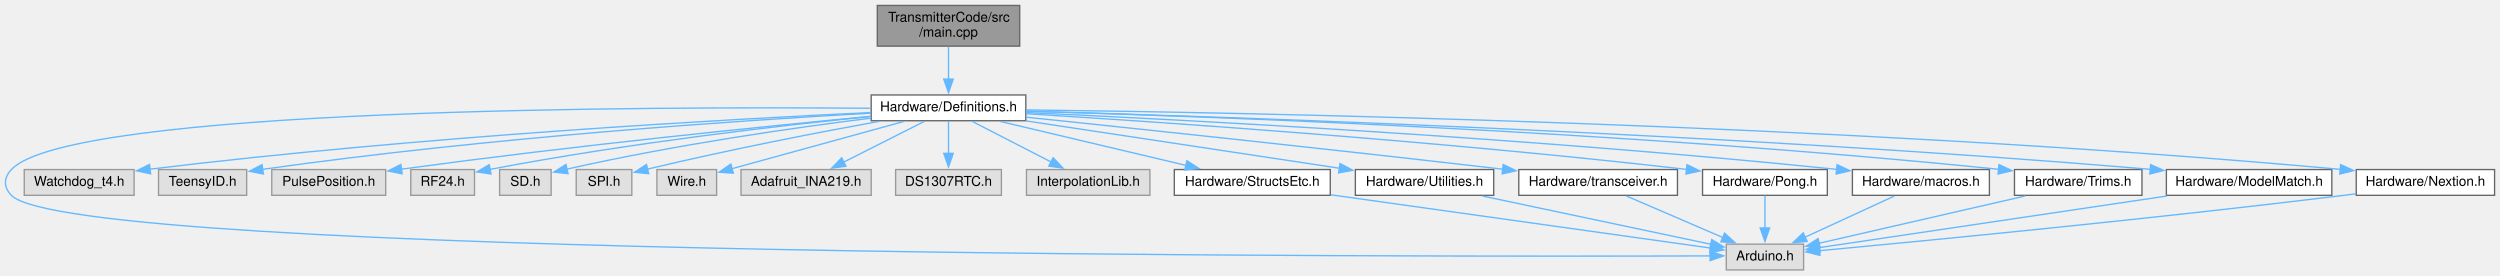
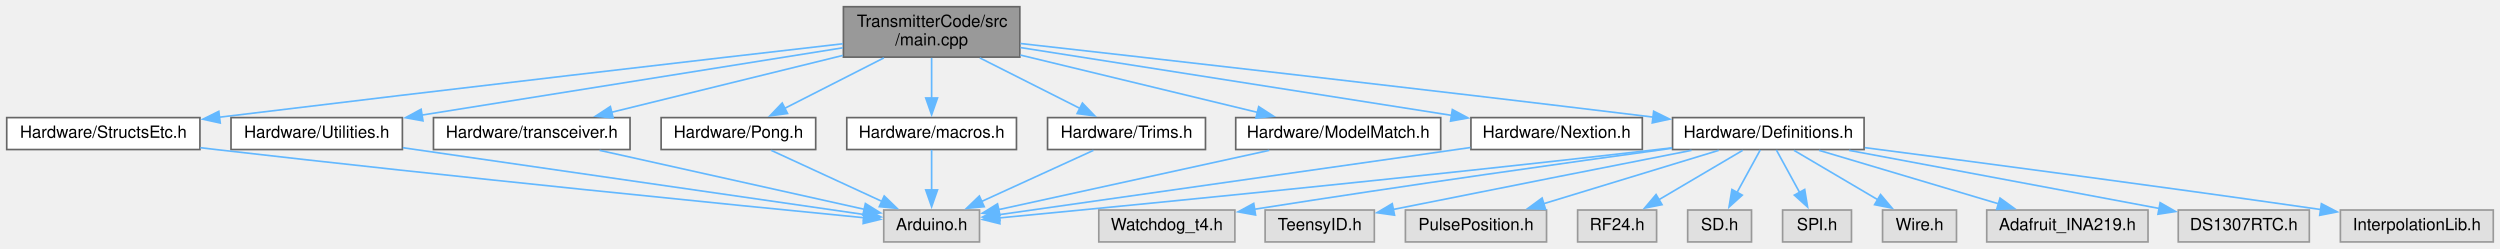
- <svg xmlns="http://www.w3.org/2000/svg" xmlns:xlink="http://www.w3.org/1999/xlink" width="1843pt" height="203pt" viewBox="0.00 0.00 1843.38 203.00">
-   <g id="graph0" class="graph" transform="scale(1 1) rotate(0) translate(4 199)">
+ <svg xmlns="http://www.w3.org/2000/svg" xmlns:xlink="http://www.w3.org/1999/xlink" width="1488pt" height="148pt" viewBox="0.00 0.00 1488.00 148.00">
+   <g id="graph0" class="graph" transform="scale(1 1) rotate(0) translate(4 144)">
    <g id="node1" class="node">
      <g id="a_node1">
        <a xlink:title=" ">
-           <polygon fill="#999999" stroke="#666666" points="747.88,-195 642.88,-195 642.88,-165 747.88,-165 747.88,-195" />
-           <text text-anchor="start" x="650.88" y="-183" font-family="Helvetica,sans-Serif" font-size="10.00">TransmitterCode/src</text>
-           <text text-anchor="middle" x="695.38" y="-172" font-family="Helvetica,sans-Serif" font-size="10.00">/main.cpp</text>
+           <polygon fill="#999999" stroke="#666666" points="603,-140 498,-140 498,-110 603,-110 603,-140" />
+           <text text-anchor="start" x="506" y="-128" font-family="Helvetica,sans-Serif" font-size="10.00">TransmitterCode/src</text>
+           <text text-anchor="middle" x="550.5" y="-117" font-family="Helvetica,sans-Serif" font-size="10.00">/main.cpp</text>
        </a>
      </g>
    </g>
    <g id="node2" class="node">
      <g id="a_node2">
        <a xlink:href="Definitions_8h.html" target="_top" xlink:title=" ">
-           <polygon fill="white" stroke="#666666" points="752.38,-129 638.38,-129 638.38,-110 752.38,-110 752.38,-129" />
-           <text text-anchor="middle" x="695.38" y="-117" font-family="Helvetica,sans-Serif" font-size="10.00">Hardware/Definitions.h</text>
+           <polygon fill="white" stroke="#666666" points="1105.5,-74 991.5,-74 991.5,-55 1105.5,-55 1105.5,-74" />
+           <text text-anchor="middle" x="1048.5" y="-62" font-family="Helvetica,sans-Serif" font-size="10.00">Hardware/Definitions.h</text>
        </a>
      </g>
    </g>
    <g id="edge1" class="edge">
-       <path fill="none" stroke="#63b8ff" d="M695.38,-164.54C695.38,-157.34 695.38,-148.53 695.38,-140.68" />
-       <polygon fill="#63b8ff" stroke="#63b8ff" points="698.88,-140.69 695.38,-130.69 691.88,-140.69 698.88,-140.69" />
-     </g>
-     <g id="node3" class="node">
-       <g id="a_node3">
-         <a xlink:title=" ">
-           <polygon fill="#e0e0e0" stroke="#999999" points="1325.88,-19 1268.88,-19 1268.88,0 1325.88,0 1325.88,-19" />
-           <text text-anchor="middle" x="1297.38" y="-7" font-family="Helvetica,sans-Serif" font-size="10.00">Arduino.h</text>
-         </a>
-       </g>
-     </g>
-     <g id="edge2" class="edge">
-       <path fill="none" stroke="#63b8ff" d="M638.12,-119.19C480.2,-120.48 47.32,-119.79 4.38,-74 -1.4,-67.84 -1.49,-61.07 4.38,-55 48.94,-8.88 1043.49,-9.63 1257.17,-10.33" />
-       <polygon fill="#63b8ff" stroke="#63b8ff" points="1256.92,-13.83 1266.93,-10.37 1256.94,-6.83 1256.92,-13.83" />
-     </g>
-     <g id="node4" class="node">
-       <g id="a_node4">
-         <a xlink:title=" ">
-           <polygon fill="#e0e0e0" stroke="#999999" points="94.88,-74 13.88,-74 13.88,-55 94.88,-55 94.88,-74" />
-           <text text-anchor="middle" x="54.38" y="-62" font-family="Helvetica,sans-Serif" font-size="10.00">Watchdog_t4.h</text>
-         </a>
-       </g>
-     </g>
-     <g id="edge3" class="edge">
-       <path fill="none" stroke="#63b8ff" d="M638.05,-116.04C534.09,-111.17 307.36,-98.7 106.6,-74.29" />
-       <polygon fill="#63b8ff" stroke="#63b8ff" points="107.1,-70.83 96.74,-73.08 106.24,-77.77 107.1,-70.83" />
-     </g>
-     <g id="node5" class="node">
-       <g id="a_node5">
-         <a xlink:title=" ">
-           <polygon fill="#e0e0e0" stroke="#999999" points="177.88,-74 112.88,-74 112.88,-55 177.88,-55 177.88,-74" />
-           <text text-anchor="middle" x="145.38" y="-62" font-family="Helvetica,sans-Serif" font-size="10.00">TeensyID.h</text>
-         </a>
-       </g>
-     </g>
-     <g id="edge4" class="edge">
-       <path fill="none" stroke="#63b8ff" d="M638,-115.58C545.7,-110.42 358.38,-98.05 189.67,-74.16" />
-       <polygon fill="#63b8ff" stroke="#63b8ff" points="190.23,-70.7 179.83,-72.75 189.23,-77.63 190.23,-70.7" />
-     </g>
-     <g id="node6" class="node">
-       <g id="a_node6">
-         <a xlink:title=" ">
-           <polygon fill="#e0e0e0" stroke="#999999" points="280.38,-74 196.38,-74 196.38,-55 280.38,-55 280.38,-74" />
-           <text text-anchor="middle" x="238.38" y="-62" font-family="Helvetica,sans-Serif" font-size="10.00">PulsePosition.h</text>
-         </a>
-       </g>
-     </g>
-     <g id="edge5" class="edge">
-       <path fill="none" stroke="#63b8ff" d="M638.1,-113.24C561.6,-105.99 421.57,-91.94 291.96,-74.29" />
-       <polygon fill="#63b8ff" stroke="#63b8ff" points="292.53,-70.83 282.15,-72.94 291.58,-77.77 292.53,-70.83" />
-     </g>
-     <g id="node7" class="node">
-       <g id="a_node7">
-         <a xlink:title=" ">
-           <polygon fill="#e0e0e0" stroke="#999999" points="345.88,-74 298.88,-74 298.88,-55 345.88,-55 345.88,-74" />
-           <text text-anchor="middle" x="322.38" y="-62" font-family="Helvetica,sans-Serif" font-size="10.00">RF24.h</text>
-         </a>
-       </g>
-     </g>
-     <g id="edge6" class="edge">
-       <path fill="none" stroke="#63b8ff" d="M637.88,-113.14C572.32,-106.54 461.74,-93.95 357.17,-74.11" />
-       <polygon fill="#63b8ff" stroke="#63b8ff" points="358.06,-70.72 347.58,-72.26 356.74,-77.59 358.06,-70.72" />
-     </g>
-     <g id="node8" class="node">
-       <g id="a_node8">
-         <a xlink:title=" ">
-           <polygon fill="#e0e0e0" stroke="#999999" points="402.38,-74 364.38,-74 364.38,-55 402.38,-55 402.38,-74" />
-           <text text-anchor="middle" x="383.38" y="-62" font-family="Helvetica,sans-Serif" font-size="10.00">SD.h</text>
-         </a>
-       </g>
-     </g>
-     <g id="edge7" class="edge">
-       <path fill="none" stroke="#63b8ff" d="M638.09,-111.9C582.89,-105.02 496.88,-92.89 414.01,-74.33" />
-       <polygon fill="#63b8ff" stroke="#63b8ff" points="414.87,-70.94 404.34,-72.13 413.31,-77.77 414.87,-70.94" />
-     </g>
-     <g id="node9" class="node">
-       <g id="a_node9">
-         <a xlink:title=" ">
-           <polygon fill="#e0e0e0" stroke="#999999" points="461.88,-74 420.88,-74 420.88,-55 461.88,-55 461.88,-74" />
-           <text text-anchor="middle" x="441.38" y="-62" font-family="Helvetica,sans-Serif" font-size="10.00">SPI.h</text>
-         </a>
-       </g>
-     </g>
-     <g id="edge8" class="edge">
-       <path fill="none" stroke="#63b8ff" d="M644.42,-109.58C601.34,-101.77 537.78,-89.61 473.47,-74.34" />
-       <polygon fill="#63b8ff" stroke="#63b8ff" points="474.31,-70.94 463.77,-72.01 472.68,-77.75 474.31,-70.94" />
-     </g>
-     <g id="node10" class="node">
-       <g id="a_node10">
-         <a xlink:title=" ">
-           <polygon fill="#e0e0e0" stroke="#999999" points="524.38,-74 480.38,-74 480.38,-55 524.38,-55 524.38,-74" />
-           <text text-anchor="middle" x="502.38" y="-62" font-family="Helvetica,sans-Serif" font-size="10.00">Wire.h</text>
-         </a>
-       </g>
-     </g>
-     <g id="edge9" class="edge">
-       <path fill="none" stroke="#63b8ff" d="M662.64,-109.51C627.22,-99.78 571.05,-84.36 535.49,-74.59" />
-       <polygon fill="#63b8ff" stroke="#63b8ff" points="536.75,-71.31 526.18,-72.04 534.89,-78.06 536.75,-71.31" />
-     </g>
-     <g id="node11" class="node">
-       <g id="a_node11">
-         <a xlink:title=" ">
-           <polygon fill="#e0e0e0" stroke="#999999" points="638.38,-74 542.38,-74 542.38,-55 638.38,-55 638.38,-74" />
-           <text text-anchor="middle" x="590.38" y="-62" font-family="Helvetica,sans-Serif" font-size="10.00">Adafruit_INA219.h</text>
-         </a>
-       </g>
-     </g>
-     <g id="edge10" class="edge">
-       <path fill="none" stroke="#63b8ff" d="M677.57,-109.51C661.25,-101.27 636.85,-88.96 618.01,-79.45" />
-       <polygon fill="#63b8ff" stroke="#63b8ff" points="619.78,-76.42 609.28,-75.04 616.63,-82.67 619.78,-76.42" />
-     </g>
-     <g id="node12" class="node">
-       <g id="a_node12">
-         <a xlink:title=" ">
-           <polygon fill="#e0e0e0" stroke="#999999" points="734.38,-74 656.38,-74 656.38,-55 734.38,-55 734.38,-74" />
-           <text text-anchor="middle" x="695.38" y="-62" font-family="Helvetica,sans-Serif" font-size="10.00">DS1307RTC.h</text>
-         </a>
-       </g>
-     </g>
-     <g id="edge11" class="edge">
-       <path fill="none" stroke="#63b8ff" d="M695.38,-109.75C695.38,-103.27 695.38,-94.16 695.38,-85.9" />
-       <polygon fill="#63b8ff" stroke="#63b8ff" points="698.88,-85.96 695.38,-75.96 691.88,-85.96 698.88,-85.96" />
-     </g>
-     <g id="node13" class="node">
-       <g id="a_node13">
-         <a xlink:title=" ">
-           <polygon fill="#e0e0e0" stroke="#999999" points="843.88,-74 752.88,-74 752.88,-55 843.88,-55 843.88,-74" />
-           <text text-anchor="middle" x="798.38" y="-62" font-family="Helvetica,sans-Serif" font-size="10.00">InterpolationLib.h</text>
-         </a>
-       </g>
-     </g>
-     <g id="edge12" class="edge">
-       <path fill="none" stroke="#63b8ff" d="M712.85,-109.51C728.78,-101.31 752.57,-89.07 771.02,-79.58" />
-       <polygon fill="#63b8ff" stroke="#63b8ff" points="772.53,-82.74 779.82,-75.05 769.32,-76.51 772.53,-82.74" />
+       <path fill="none" stroke="#63b8ff" d="M603.4,-118.1C682.79,-109.19 837.79,-91.62 980.17,-74.27" />
+       <polygon fill="#63b8ff" stroke="#63b8ff" points="980.26,-77.79 989.77,-73.1 979.42,-70.84 980.26,-77.79" />
    </g>
    <g id="node14" class="node">
      <g id="a_node14">
        <a xlink:href="StructsEtc_8h.html" target="_top" xlink:title=" ">
-           <polygon fill="white" stroke="#666666" points="976.88,-74 861.88,-74 861.88,-55 976.88,-55 976.88,-74" />
-           <text text-anchor="middle" x="919.38" y="-62" font-family="Helvetica,sans-Serif" font-size="10.00">Hardware/StructsEtc.h</text>
+           <polygon fill="white" stroke="#666666" points="115,-74 0,-74 0,-55 115,-55 115,-74" />
+           <text text-anchor="middle" x="57.5" y="-62" font-family="Helvetica,sans-Serif" font-size="10.00">Hardware/StructsEtc.h</text>
        </a>
      </g>
    </g>
    <g id="edge13" class="edge">
-       <path fill="none" stroke="#63b8ff" d="M733.38,-109.51C771.14,-100.57 829.22,-86.83 870.43,-77.08" />
-       <polygon fill="#63b8ff" stroke="#63b8ff" points="871.17,-80.5 880.09,-74.79 869.56,-73.69 871.17,-80.5" />
+       <path fill="none" stroke="#63b8ff" d="M497.68,-117.96C419.28,-108.96 267.14,-91.36 126.63,-74.25" />
+       <polygon fill="#63b8ff" stroke="#63b8ff" points="127.09,-70.78 116.74,-73.04 126.24,-77.73 127.09,-70.78" />
    </g>
    <g id="node15" class="node">
      <g id="a_node15">
        <a xlink:href="Utilities_8h.html" target="_top" xlink:title=" ">
-           <polygon fill="white" stroke="#666666" points="1097.38,-74 995.38,-74 995.38,-55 1097.38,-55 1097.38,-74" />
-           <text text-anchor="middle" x="1046.38" y="-62" font-family="Helvetica,sans-Serif" font-size="10.00">Hardware/Utilities.h</text>
+           <polygon fill="white" stroke="#666666" points="235.5,-74 133.5,-74 133.5,-55 235.5,-55 235.5,-74" />
+           <text text-anchor="middle" x="184.5" y="-62" font-family="Helvetica,sans-Serif" font-size="10.00">Hardware/Utilities.h</text>
        </a>
      </g>
    </g>
    <g id="edge15" class="edge">
-       <path fill="none" stroke="#63b8ff" d="M752.55,-109.87C816.09,-100.27 918.36,-84.83 983.94,-74.93" />
-       <polygon fill="#63b8ff" stroke="#63b8ff" points="984.08,-78.45 993.45,-73.49 983.04,-71.52 984.08,-78.45" />
+       <path fill="none" stroke="#63b8ff" d="M497.67,-115.56C431.25,-104.94 317.38,-86.74 246.78,-75.45" />
+       <polygon fill="#63b8ff" stroke="#63b8ff" points="247.76,-72.07 237.33,-73.94 246.65,-78.98 247.76,-72.07" />
    </g>
    <g id="node16" class="node">
      <g id="a_node16">
        <a xlink:href="transceiver_8h.html" target="_top" xlink:title=" ">
-           <polygon fill="white" stroke="#666666" points="1232.88,-74 1115.88,-74 1115.88,-55 1232.88,-55 1232.88,-74" />
-           <text text-anchor="middle" x="1174.38" y="-62" font-family="Helvetica,sans-Serif" font-size="10.00">Hardware/transceiver.h</text>
+           <polygon fill="white" stroke="#666666" points="371,-74 254,-74 254,-55 371,-55 371,-74" />
+           <text text-anchor="middle" x="312.5" y="-62" font-family="Helvetica,sans-Serif" font-size="10.00">Hardware/transceiver.h</text>
        </a>
      </g>
    </g>
    <g id="edge17" class="edge">
-       <path fill="none" stroke="#63b8ff" d="M752.59,-112.61C829.85,-104.58 972.15,-89.57 1104.29,-74.23" />
-       <polygon fill="#63b8ff" stroke="#63b8ff" points="1104.38,-77.74 1113.91,-73.11 1103.57,-70.79 1104.38,-77.74" />
+       <path fill="none" stroke="#63b8ff" d="M497.68,-111.02C456.46,-100.89 399.71,-86.93 359.93,-77.16" />
+       <polygon fill="#63b8ff" stroke="#63b8ff" points="360.95,-73.8 350.4,-74.82 359.28,-80.6 360.95,-73.8" />
    </g>
    <g id="node17" class="node">
      <g id="a_node17">
        <a xlink:href="Pong_8h.html" target="_top" xlink:title=" ">
-           <polygon fill="white" stroke="#666666" points="1343.38,-74 1251.38,-74 1251.38,-55 1343.38,-55 1343.38,-74" />
-           <text text-anchor="middle" x="1297.38" y="-62" font-family="Helvetica,sans-Serif" font-size="10.00">Hardware/Pong.h</text>
+           <polygon fill="white" stroke="#666666" points="481.5,-74 389.5,-74 389.5,-55 481.5,-55 481.5,-74" />
+           <text text-anchor="middle" x="435.5" y="-62" font-family="Helvetica,sans-Serif" font-size="10.00">Hardware/Pong.h</text>
        </a>
      </g>
    </g>
    <g id="edge19" class="edge">
-       <path fill="none" stroke="#63b8ff" d="M752.49,-115.15C850.01,-109.15 1055.12,-95.29 1239.68,-74.11" />
-       <polygon fill="#63b8ff" stroke="#63b8ff" points="1239.93,-77.6 1249.46,-72.97 1239.12,-70.65 1239.93,-77.6" />
+       <path fill="none" stroke="#63b8ff" d="M522.07,-109.54C504.03,-100.36 480.81,-88.55 462.96,-79.47" />
+       <polygon fill="#63b8ff" stroke="#63b8ff" points="464.74,-76.45 454.24,-75.03 461.57,-82.69 464.74,-76.45" />
    </g>
    <g id="node18" class="node">
      <g id="a_node18">
        <a xlink:href="macros_8h.html" target="_top" xlink:title=" ">
-           <polygon fill="white" stroke="#666666" points="1462.88,-74 1361.88,-74 1361.88,-55 1462.88,-55 1462.88,-74" />
-           <text text-anchor="middle" x="1412.38" y="-62" font-family="Helvetica,sans-Serif" font-size="10.00">Hardware/macros.h</text>
+           <polygon fill="white" stroke="#666666" points="601,-74 500,-74 500,-55 601,-55 601,-74" />
+           <text text-anchor="middle" x="550.5" y="-62" font-family="Helvetica,sans-Serif" font-size="10.00">Hardware/macros.h</text>
        </a>
      </g>
    </g>
    <g id="edge21" class="edge">
-       <path fill="none" stroke="#63b8ff" d="M752.62,-116.03C865.03,-110.88 1122.74,-97.56 1350.51,-74.11" />
-       <polygon fill="#63b8ff" stroke="#63b8ff" points="1350.58,-77.62 1360.17,-73.11 1349.86,-70.66 1350.58,-77.62" />
+       <path fill="none" stroke="#63b8ff" d="M550.5,-109.54C550.5,-102.34 550.5,-93.53 550.5,-85.68" />
+       <polygon fill="#63b8ff" stroke="#63b8ff" points="554,-85.69 550.5,-75.69 547,-85.69 554,-85.69" />
    </g>
    <g id="node19" class="node">
      <g id="a_node19">
        <a xlink:href="Trims_8h.html" target="_top" xlink:title=" ">
-           <polygon fill="white" stroke="#666666" points="1575.38,-74 1481.38,-74 1481.38,-55 1575.38,-55 1575.38,-74" />
-           <text text-anchor="middle" x="1528.38" y="-62" font-family="Helvetica,sans-Serif" font-size="10.00">Hardware/Trims.h</text>
+           <polygon fill="white" stroke="#666666" points="713.5,-74 619.5,-74 619.5,-55 713.5,-55 713.5,-74" />
+           <text text-anchor="middle" x="666.5" y="-62" font-family="Helvetica,sans-Serif" font-size="10.00">Hardware/Trims.h</text>
        </a>
      </g>
    </g>
    <g id="edge23" class="edge">
-       <path fill="none" stroke="#63b8ff" d="M752.55,-117.05C879.59,-113.45 1195.15,-102.31 1469.67,-74.18" />
-       <polygon fill="#63b8ff" stroke="#63b8ff" points="1469.97,-77.67 1479.56,-73.16 1469.25,-70.7 1469.97,-77.67" />
+       <path fill="none" stroke="#63b8ff" d="M579.17,-109.54C597.37,-100.36 620.8,-88.55 638.8,-79.47" />
+       <polygon fill="#63b8ff" stroke="#63b8ff" points="640.25,-82.66 647.61,-75.03 637.1,-76.41 640.25,-82.66" />
    </g>
    <g id="node20" class="node">
      <g id="a_node20">
        <a xlink:href="ModelMatch_8h.html" target="_top" xlink:title=" ">
-           <polygon fill="white" stroke="#666666" points="1715.38,-74 1593.38,-74 1593.38,-55 1715.38,-55 1715.38,-74" />
-           <text text-anchor="middle" x="1654.38" y="-62" font-family="Helvetica,sans-Serif" font-size="10.00">Hardware/ModelMatch.h</text>
+           <polygon fill="white" stroke="#666666" points="853.5,-74 731.5,-74 731.5,-55 853.5,-55 853.5,-74" />
+           <text text-anchor="middle" x="792.5" y="-62" font-family="Helvetica,sans-Serif" font-size="10.00">Hardware/ModelMatch.h</text>
        </a>
      </g>
    </g>
    <g id="edge25" class="edge">
-       <path fill="none" stroke="#63b8ff" d="M752.68,-117.04C892.45,-113.17 1262.25,-101.12 1581.6,-74.17" />
-       <polygon fill="#63b8ff" stroke="#63b8ff" points="1581.77,-77.67 1591.44,-73.34 1581.17,-70.7 1581.77,-77.67" />
+       <path fill="none" stroke="#63b8ff" d="M603.31,-111.23C645.39,-101.06 703.8,-86.94 744.55,-77.09" />
+       <polygon fill="#63b8ff" stroke="#63b8ff" points="745.18,-80.54 754.07,-74.79 743.53,-73.74 745.18,-80.54" />
    </g>
    <g id="node21" class="node">
      <g id="a_node21">
        <a xlink:href="Nextion_8h.html" target="_top" xlink:title=" ">
-           <polygon fill="white" stroke="#666666" points="1835.38,-74 1733.38,-74 1733.38,-55 1835.38,-55 1835.38,-74" />
-           <text text-anchor="middle" x="1784.38" y="-62" font-family="Helvetica,sans-Serif" font-size="10.00">Hardware/Nextion.h</text>
+           <polygon fill="white" stroke="#666666" points="973.5,-74 871.5,-74 871.5,-55 973.5,-55 973.5,-74" />
+           <text text-anchor="middle" x="922.5" y="-62" font-family="Helvetica,sans-Serif" font-size="10.00">Hardware/Nextion.h</text>
        </a>
      </g>
    </g>
    <g id="edge27" class="edge">
-       <path fill="none" stroke="#63b8ff" d="M752.68,-117.98C907.32,-116.16 1346.23,-108.22 1721.66,-74.15" />
-       <polygon fill="#63b8ff" stroke="#63b8ff" points="1721.88,-77.65 1731.52,-73.25 1721.24,-70.67 1721.88,-77.65" />
+       <path fill="none" stroke="#63b8ff" d="M603.4,-115.68C671.09,-105.04 788.17,-86.62 860.13,-75.31" />
+       <polygon fill="#63b8ff" stroke="#63b8ff" points="860.44,-78.8 869.78,-73.79 859.36,-71.89 860.44,-78.8" />
+     </g>
+     <g id="node3" class="node">
+       <g id="a_node3">
+         <a xlink:title=" ">
+           <polygon fill="#e0e0e0" stroke="#999999" points="579,-19 522,-19 522,0 579,0 579,-19" />
+           <text text-anchor="middle" x="550.5" y="-7" font-family="Helvetica,sans-Serif" font-size="10.00">Arduino.h</text>
+         </a>
+       </g>
+     </g>
+     <g id="edge2" class="edge">
+       <path fill="none" stroke="#63b8ff" d="M991.27,-56.04C988.31,-55.68 985.37,-55.33 982.5,-55 838.54,-38.32 667.21,-21.6 590.78,-14.3" />
+       <polygon fill="#63b8ff" stroke="#63b8ff" points="591.14,-10.82 580.85,-13.36 590.47,-17.79 591.14,-10.82" />
+     </g>
+     <g id="node4" class="node">
+       <g id="a_node4">
+         <a xlink:title=" ">
+           <polygon fill="#e0e0e0" stroke="#999999" points="731,-19 650,-19 650,0 731,0 731,-19" />
+           <text text-anchor="middle" x="690.5" y="-7" font-family="Helvetica,sans-Serif" font-size="10.00">Watchdog_t4.h</text>
+         </a>
+       </g>
+     </g>
+     <g id="edge3" class="edge">
+       <path fill="none" stroke="#63b8ff" d="M991.19,-55.75C931.53,-47.57 835.06,-34.02 742.64,-19.46" />
+       <polygon fill="#63b8ff" stroke="#63b8ff" points="743.31,-16.03 732.89,-17.92 742.22,-22.94 743.31,-16.03" />
+     </g>
+     <g id="node5" class="node">
+       <g id="a_node5">
+         <a xlink:title=" ">
+           <polygon fill="#e0e0e0" stroke="#999999" points="814,-19 749,-19 749,0 814,0 814,-19" />
+           <text text-anchor="middle" x="781.5" y="-7" font-family="Helvetica,sans-Serif" font-size="10.00">TeensyID.h</text>
+         </a>
+       </g>
+     </g>
+     <g id="edge4" class="edge">
+       <path fill="none" stroke="#63b8ff" d="M1002.81,-54.52C959.65,-46.03 892.8,-32.85 824.95,-19.28" />
+       <polygon fill="#63b8ff" stroke="#63b8ff" points="826.03,-15.93 815.54,-17.4 824.66,-22.79 826.03,-15.93" />
+     </g>
+     <g id="node6" class="node">
+       <g id="a_node6">
+         <a xlink:title=" ">
+           <polygon fill="#e0e0e0" stroke="#999999" points="916.5,-19 832.5,-19 832.5,0 916.5,0 916.5,-19" />
+           <text text-anchor="middle" x="874.5" y="-7" font-family="Helvetica,sans-Serif" font-size="10.00">PulsePosition.h</text>
+         </a>
+       </g>
+     </g>
+     <g id="edge5" class="edge">
+       <path fill="none" stroke="#63b8ff" d="M1018.98,-54.51C990.27,-45.76 946.45,-32.42 914.59,-22.71" />
+       <polygon fill="#63b8ff" stroke="#63b8ff" points="915.9,-19.45 905.32,-19.89 913.86,-26.15 915.9,-19.45" />
+     </g>
+     <g id="node7" class="node">
+       <g id="a_node7">
+         <a xlink:title=" ">
+           <polygon fill="#e0e0e0" stroke="#999999" points="982,-19 935,-19 935,0 982,0 982,-19" />
+           <text text-anchor="middle" x="958.5" y="-7" font-family="Helvetica,sans-Serif" font-size="10.00">RF24.h</text>
+         </a>
+       </g>
+     </g>
+     <g id="edge6" class="edge">
+       <path fill="none" stroke="#63b8ff" d="M1033.23,-54.51C1019.57,-46.47 999.3,-34.53 983.32,-25.11" />
+       <polygon fill="#63b8ff" stroke="#63b8ff" points="985.24,-22.18 974.85,-20.13 981.69,-28.22 985.24,-22.18" />
+     </g>
+     <g id="node8" class="node">
+       <g id="a_node8">
+         <a xlink:title=" ">
+           <polygon fill="#e0e0e0" stroke="#999999" points="1038.5,-19 1000.5,-19 1000.5,0 1038.5,0 1038.5,-19" />
+           <text text-anchor="middle" x="1019.5" y="-7" font-family="Helvetica,sans-Serif" font-size="10.00">SD.h</text>
+         </a>
+       </g>
+     </g>
+     <g id="edge7" class="edge">
+       <path fill="none" stroke="#63b8ff" d="M1043.71,-54.75C1039.96,-47.88 1034.59,-38.08 1029.87,-29.45" />
+       <polygon fill="#63b8ff" stroke="#63b8ff" points="1032.99,-27.86 1025.12,-20.77 1026.85,-31.22 1032.99,-27.86" />
+     </g>
+     <g id="node9" class="node">
+       <g id="a_node9">
+         <a xlink:title=" ">
+           <polygon fill="#e0e0e0" stroke="#999999" points="1098,-19 1057,-19 1057,0 1098,0 1098,-19" />
+           <text text-anchor="middle" x="1077.5" y="-7" font-family="Helvetica,sans-Serif" font-size="10.00">SPI.h</text>
+         </a>
+       </g>
+     </g>
+     <g id="edge8" class="edge">
+       <path fill="none" stroke="#63b8ff" d="M1053.29,-54.75C1057.04,-47.88 1062.41,-38.08 1067.13,-29.45" />
+       <polygon fill="#63b8ff" stroke="#63b8ff" points="1070.15,-31.22 1071.88,-20.77 1064.01,-27.86 1070.15,-31.22" />
+     </g>
+     <g id="node10" class="node">
+       <g id="a_node10">
+         <a xlink:title=" ">
+           <polygon fill="#e0e0e0" stroke="#999999" points="1160.5,-19 1116.5,-19 1116.5,0 1160.5,0 1160.5,-19" />
+           <text text-anchor="middle" x="1138.5" y="-7" font-family="Helvetica,sans-Serif" font-size="10.00">Wire.h</text>
+         </a>
+       </g>
+     </g>
+     <g id="edge9" class="edge">
+       <path fill="none" stroke="#63b8ff" d="M1063.77,-54.51C1077.43,-46.47 1097.7,-34.53 1113.68,-25.11" />
+       <polygon fill="#63b8ff" stroke="#63b8ff" points="1115.31,-28.22 1122.15,-20.13 1111.76,-22.18 1115.31,-28.22" />
+     </g>
+     <g id="node11" class="node">
+       <g id="a_node11">
+         <a xlink:title=" ">
+           <polygon fill="#e0e0e0" stroke="#999999" points="1274.5,-19 1178.5,-19 1178.5,0 1274.5,0 1274.5,-19" />
+           <text text-anchor="middle" x="1226.5" y="-7" font-family="Helvetica,sans-Serif" font-size="10.00">Adafruit_INA219.h</text>
+         </a>
+       </g>
+     </g>
+     <g id="edge10" class="edge">
+       <path fill="none" stroke="#63b8ff" d="M1078.7,-54.51C1108.06,-45.76 1152.9,-32.42 1185.48,-22.71" />
+       <polygon fill="#63b8ff" stroke="#63b8ff" points="1186.42,-26.09 1195,-19.88 1184.42,-19.38 1186.42,-26.09" />
+     </g>
+     <g id="node12" class="node">
+       <g id="a_node12">
+         <a xlink:title=" ">
+           <polygon fill="#e0e0e0" stroke="#999999" points="1370.5,-19 1292.5,-19 1292.5,0 1370.5,0 1370.5,-19" />
+           <text text-anchor="middle" x="1331.5" y="-7" font-family="Helvetica,sans-Serif" font-size="10.00">DS1307RTC.h</text>
+         </a>
+       </g>
+     </g>
+     <g id="edge11" class="edge">
+       <path fill="none" stroke="#63b8ff" d="M1096.51,-54.51C1147.93,-44.88 1229.16,-29.67 1281.38,-19.89" />
+       <polygon fill="#63b8ff" stroke="#63b8ff" points="1281.71,-23.38 1290.9,-18.1 1280.43,-16.5 1281.71,-23.38" />
+     </g>
+     <g id="node13" class="node">
+       <g id="a_node13">
+         <a xlink:title=" ">
+           <polygon fill="#e0e0e0" stroke="#999999" points="1480,-19 1389,-19 1389,0 1480,0 1480,-19" />
+           <text text-anchor="middle" x="1434.5" y="-7" font-family="Helvetica,sans-Serif" font-size="10.00">InterpolationLib.h</text>
+         </a>
+       </g>
+     </g>
+     <g id="edge12" class="edge">
+       <path fill="none" stroke="#63b8ff" d="M1105.95,-56.12C1169.68,-47.87 1275.87,-33.87 1377.5,-19.26" />
+       <polygon fill="#63b8ff" stroke="#63b8ff" points="1377.7,-22.77 1387.1,-17.88 1376.7,-15.84 1377.7,-22.77" />
    </g>
    <g id="edge14" class="edge">
-       <path fill="none" stroke="#63b8ff" d="M977.2,-55.39C1054.65,-44.53 1190.11,-25.54 1257.27,-16.12" />
-       <polygon fill="#63b8ff" stroke="#63b8ff" points="1257.69,-19.6 1267.1,-14.74 1256.71,-12.67 1257.69,-19.6" />
+       <path fill="none" stroke="#63b8ff" d="M115.23,-56.09C118.37,-55.72 121.47,-55.35 124.5,-55 266.14,-38.62 434.59,-21.81 510.23,-14.41" />
+       <polygon fill="#63b8ff" stroke="#63b8ff" points="510.43,-17.9 520.04,-13.45 509.75,-10.94 510.43,-17.9" />
    </g>
    <g id="edge16" class="edge">
-       <path fill="none" stroke="#63b8ff" d="M1088.96,-54.51C1136.15,-44.54 1211.65,-28.6 1257.66,-18.89" />
-       <polygon fill="#63b8ff" stroke="#63b8ff" points="1258.15,-22.36 1267.21,-16.87 1256.7,-15.51 1258.15,-22.36" />
+       <path fill="none" stroke="#63b8ff" d="M235.78,-56.07C309.46,-45.41 443.74,-25.96 510.54,-16.29" />
+       <polygon fill="#63b8ff" stroke="#63b8ff" points="510.93,-19.77 520.32,-14.87 509.92,-12.84 510.93,-19.77" />
    </g>
    <g id="edge18" class="edge">
-       <path fill="none" stroke="#63b8ff" d="M1195.24,-54.51C1214.8,-46.08 1244.27,-33.38 1266.54,-23.79" />
-       <polygon fill="#63b8ff" stroke="#63b8ff" points="1267.63,-27.13 1275.43,-19.96 1264.86,-20.7 1267.63,-27.13" />
+       <path fill="none" stroke="#63b8ff" d="M352.87,-54.51C396.82,-44.72 466.67,-29.17 510.48,-19.41" />
+       <polygon fill="#63b8ff" stroke="#63b8ff" points="511.09,-22.86 520.09,-17.27 509.56,-16.03 511.09,-22.86" />
    </g>
    <g id="edge20" class="edge">
-       <path fill="none" stroke="#63b8ff" d="M1297.38,-54.75C1297.38,-48.27 1297.38,-39.16 1297.38,-30.9" />
-       <polygon fill="#63b8ff" stroke="#63b8ff" points="1300.88,-30.96 1297.38,-20.96 1293.88,-30.96 1300.88,-30.96" />
+       <path fill="none" stroke="#63b8ff" d="M455.01,-54.51C473.13,-46.16 500.35,-33.61 521.1,-24.05" />
+       <polygon fill="#63b8ff" stroke="#63b8ff" points="522.29,-27.36 529.91,-19.99 519.36,-21 522.29,-27.36" />
    </g>
    <g id="edge22" class="edge">
-       <path fill="none" stroke="#63b8ff" d="M1392.87,-54.51C1374.75,-46.16 1347.53,-33.61 1326.78,-24.05" />
-       <polygon fill="#63b8ff" stroke="#63b8ff" points="1328.52,-21 1317.97,-19.99 1325.59,-27.36 1328.52,-21" />
+       <path fill="none" stroke="#63b8ff" d="M550.5,-54.75C550.5,-48.27 550.5,-39.16 550.5,-30.9" />
+       <polygon fill="#63b8ff" stroke="#63b8ff" points="554,-30.96 550.5,-20.96 547,-30.96 554,-30.96" />
    </g>
    <g id="edge24" class="edge">
-       <path fill="none" stroke="#63b8ff" d="M1489.19,-54.51C1446.86,-44.8 1379.78,-29.41 1337.2,-19.64" />
-       <polygon fill="#63b8ff" stroke="#63b8ff" points="1338.15,-16.26 1327.62,-17.44 1336.59,-23.09 1338.15,-16.26" />
+       <path fill="none" stroke="#63b8ff" d="M646.82,-54.51C628.55,-46.16 601.09,-33.61 580.15,-24.05" />
+       <polygon fill="#63b8ff" stroke="#63b8ff" points="581.81,-20.96 571.26,-19.99 578.9,-27.33 581.81,-20.96" />
    </g>
    <g id="edge26" class="edge">
-       <path fill="none" stroke="#63b8ff" d="M1593.82,-54.51C1520.74,-43.66 1399.94,-25.73 1337.5,-16.46" />
-       <polygon fill="#63b8ff" stroke="#63b8ff" points="1338.09,-13.01 1327.69,-15 1337.06,-19.93 1338.09,-13.01" />
+       <path fill="none" stroke="#63b8ff" d="M751.45,-54.51C706.51,-44.67 634.95,-29 590.45,-19.25" />
+       <polygon fill="#63b8ff" stroke="#63b8ff" points="591.21,-15.83 580.69,-17.11 589.71,-22.67 591.21,-15.83" />
    </g>
    <g id="edge28" class="edge">
-       <path fill="none" stroke="#63b8ff" d="M1733.01,-56.1C1730.09,-55.71 1727.2,-55.35 1724.38,-55 1582.36,-37.55 1413.21,-21.24 1337.49,-14.18" />
-       <polygon fill="#63b8ff" stroke="#63b8ff" points="1337.95,-10.71 1327.66,-13.27 1337.3,-17.68 1337.95,-10.71" />
+       <path fill="none" stroke="#63b8ff" d="M871.17,-56.19C796.18,-45.5 658.24,-25.85 590.37,-16.18" />
+       <polygon fill="#63b8ff" stroke="#63b8ff" points="591.21,-12.76 580.81,-14.82 590.22,-19.69 591.21,-12.76" />
    </g>
  </g>
</svg>
